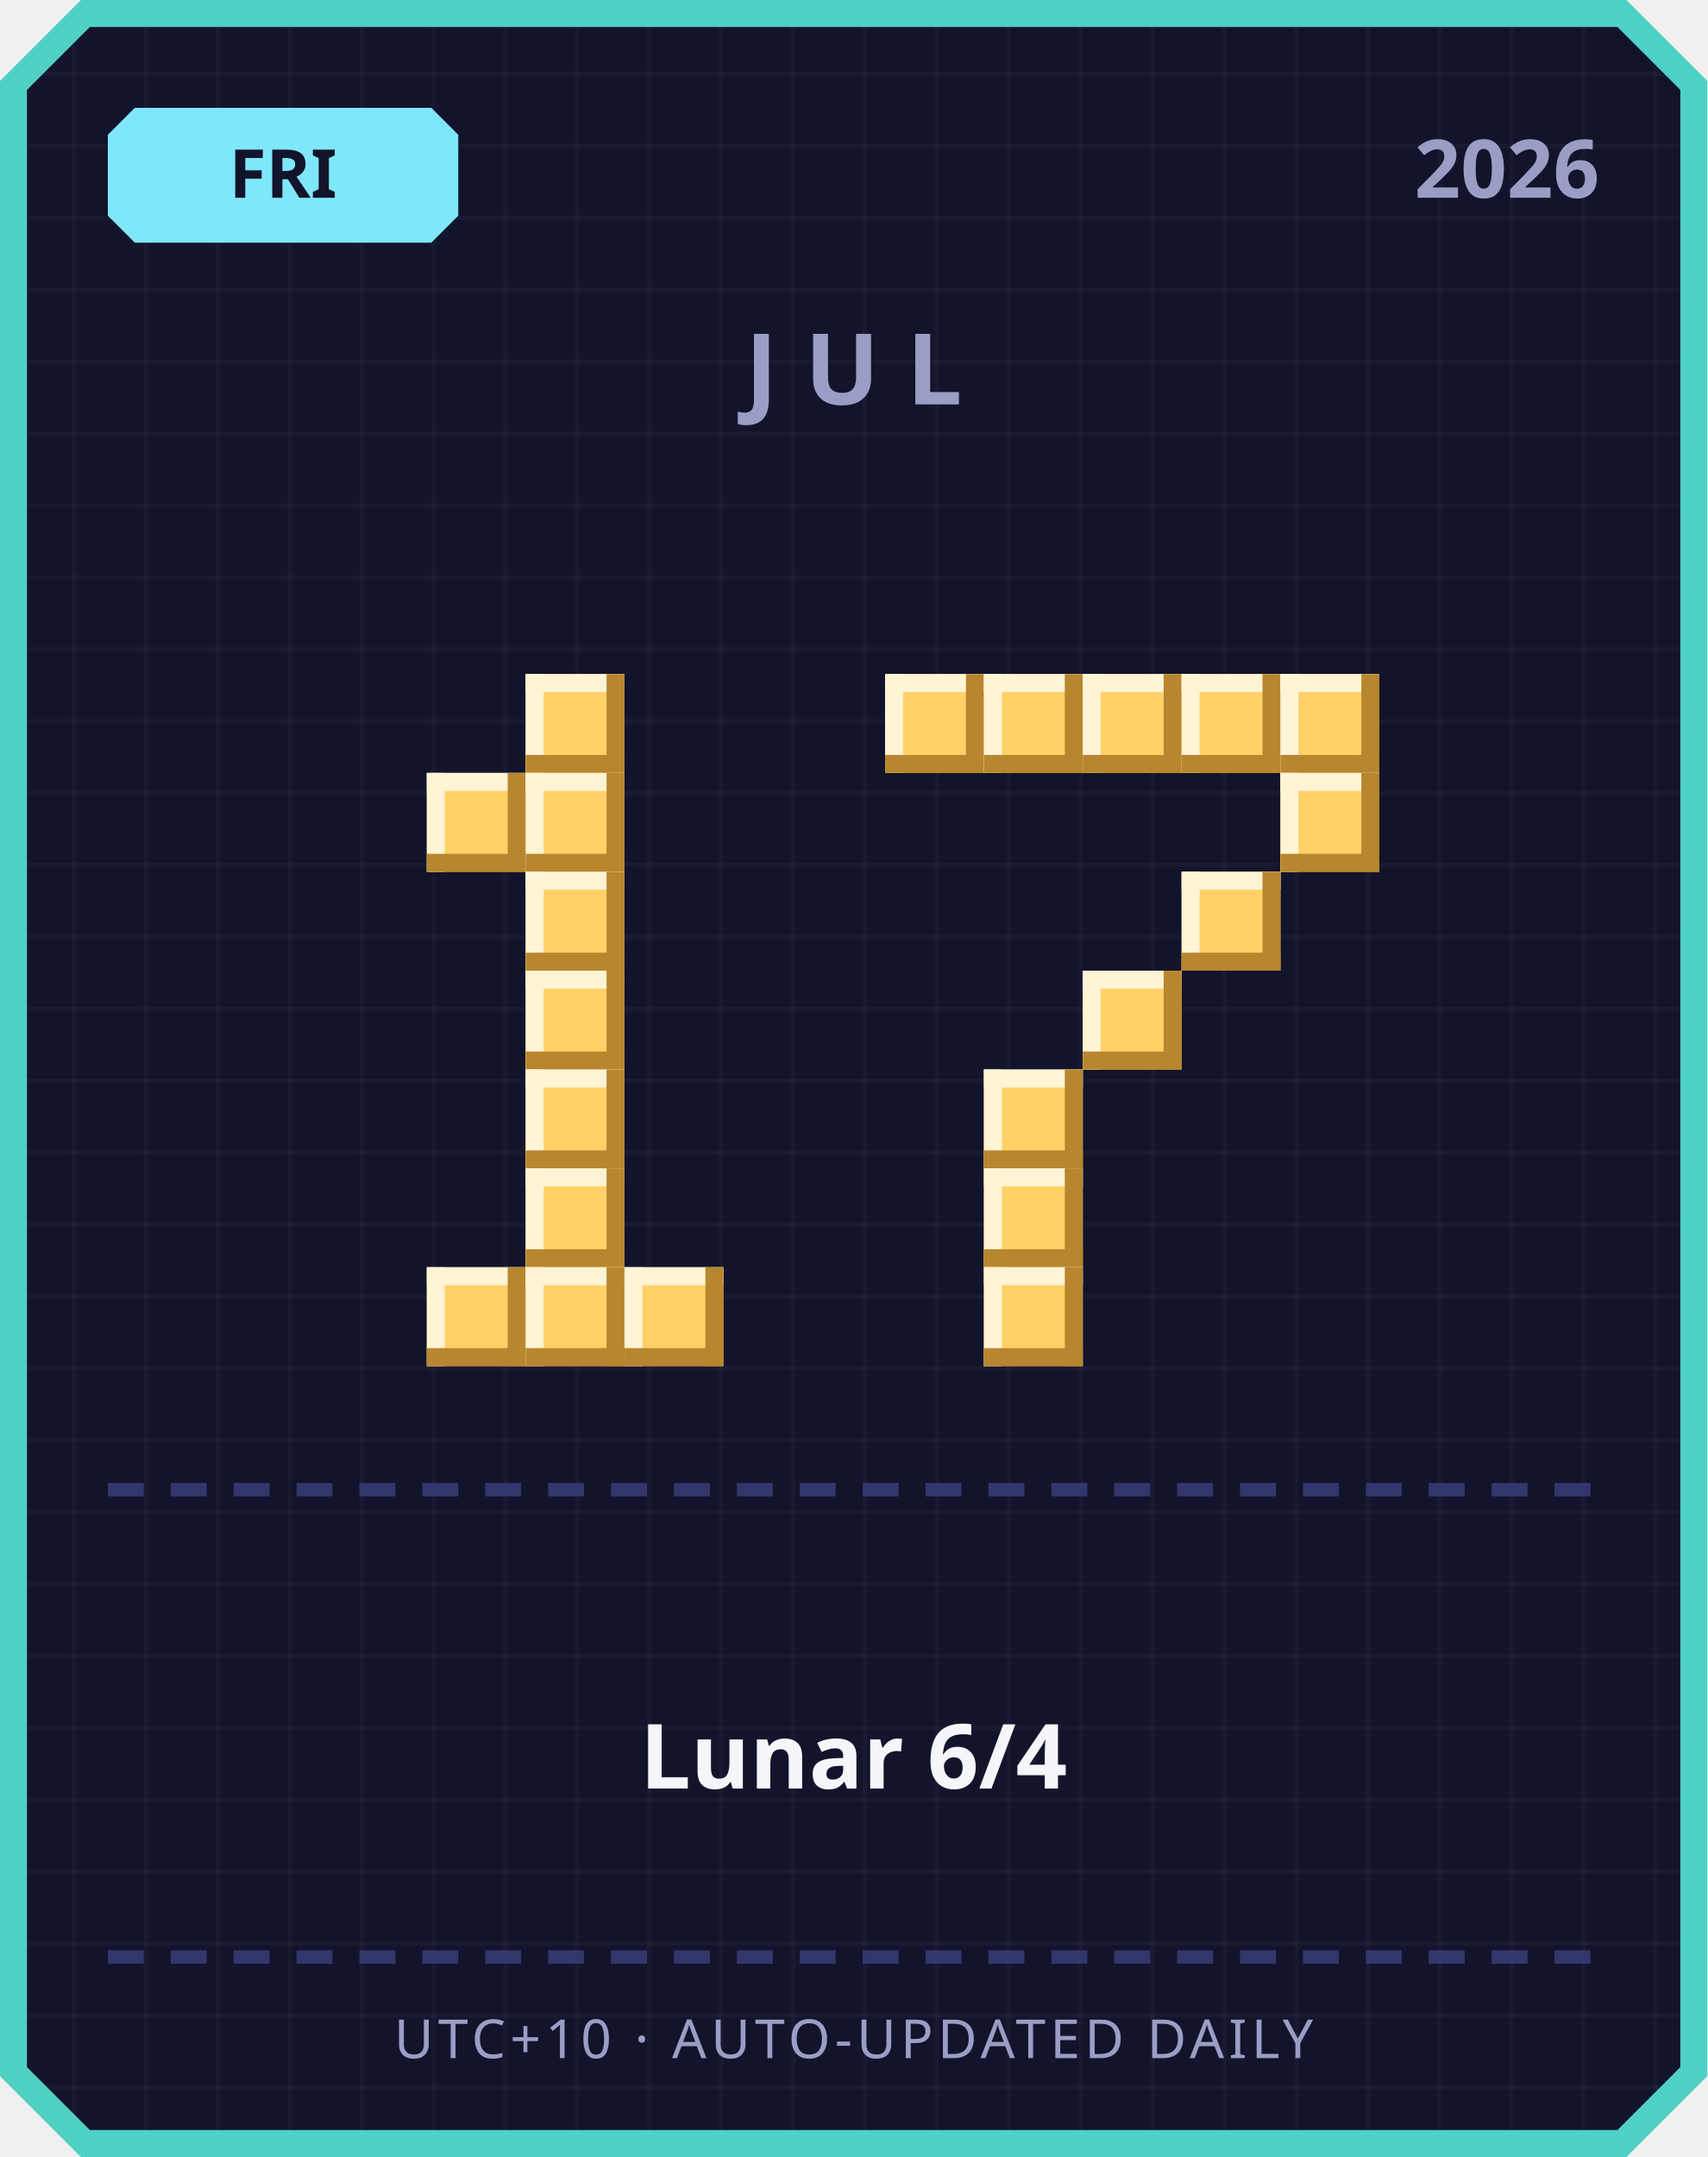
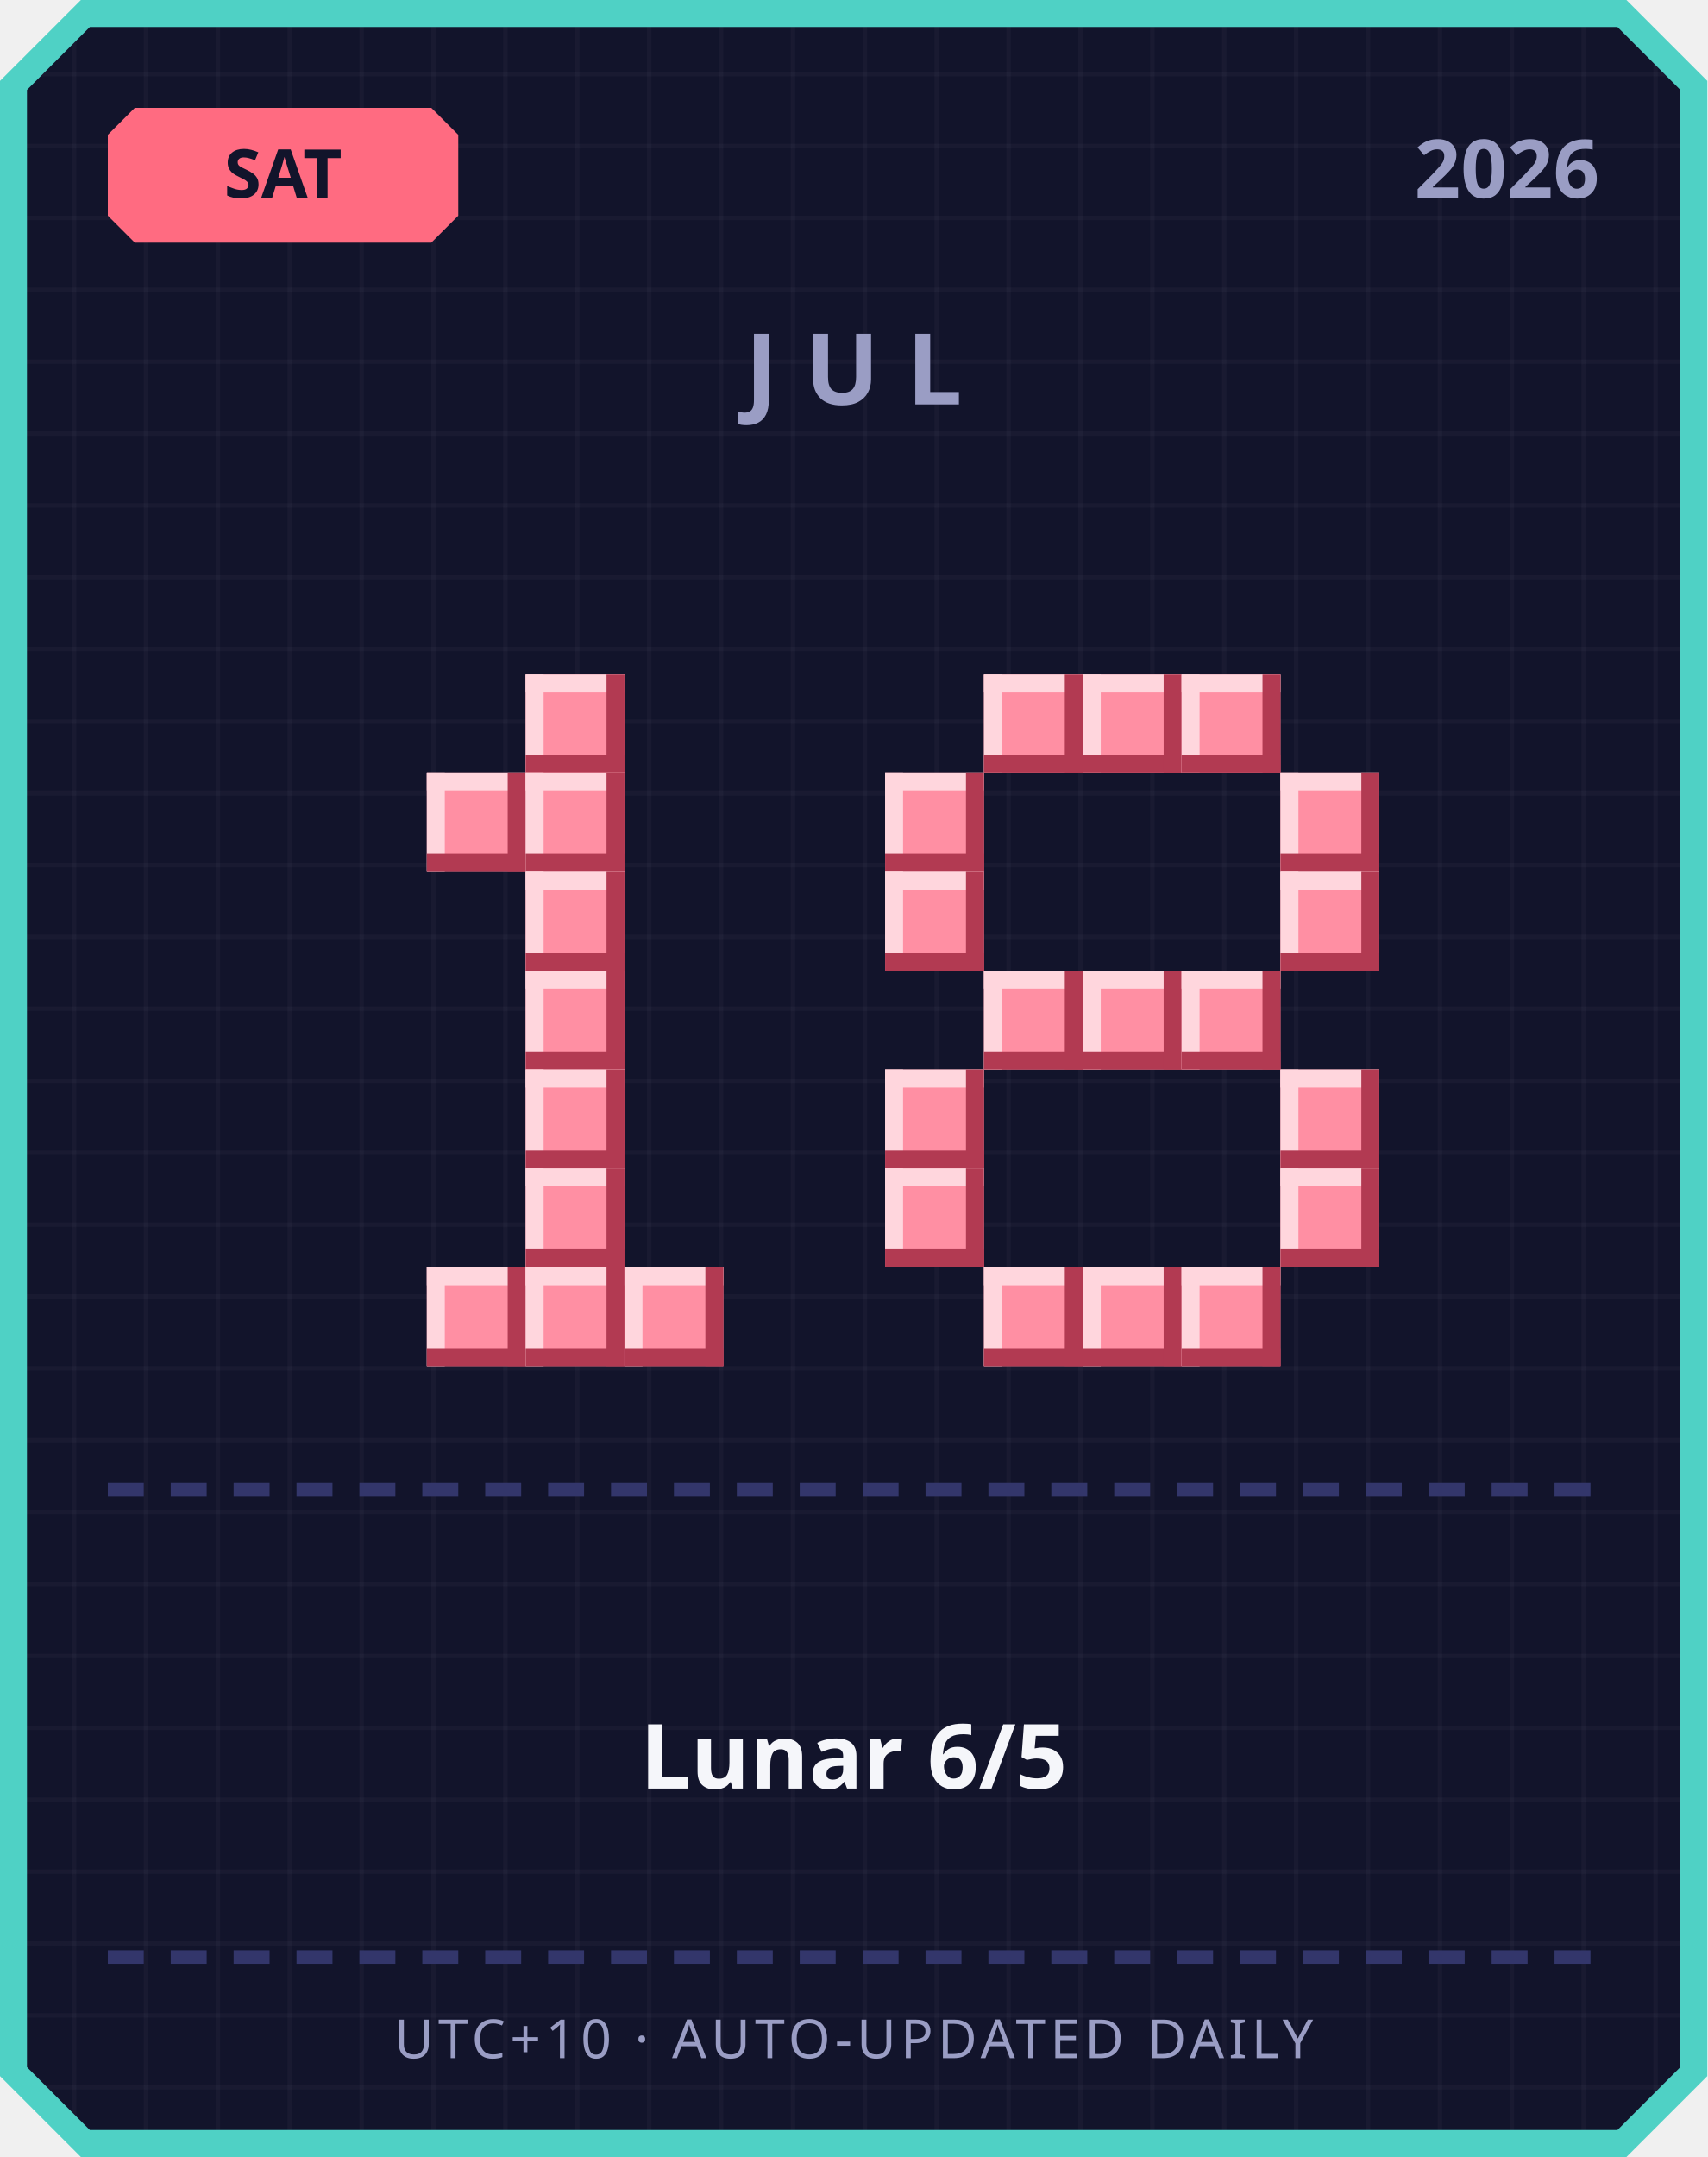
<svg xmlns="http://www.w3.org/2000/svg" width="380" height="480" viewBox="0 0 380 480">
  <defs>
    <pattern id="grid" width="16" height="16" patternUnits="userSpaceOnUse">
      <rect width="16" height="16" fill="#12142b" />
      <rect width="1" height="16" fill="#ffffff" opacity="0.03" />
      <rect width="16" height="1" fill="#ffffff" opacity="0.03" />
    </pattern>
  </defs>
  <path d="M 18,0 L 362,0 L 380,18 L 380,462 L 362,480 L 18,480 L 0,462 L 0,18 Z" fill="#4fd1c5" />
  <path d="M 20,6 L 360,6 L 374,20 L 374,460 L 360,474 L 20,474 L 6,460 L 6,20 Z" fill="url(#grid)" />
-   <path d="M 30,24 L 96,24 L 102,30 L 102,48 L 96,54 L 30,54 L 24,48 L 24,30 Z" fill="#7ee8fa" />
-   <text x="63" y="44" text-anchor="middle" font-family="'Segoe UI', sans-serif" font-size="15" font-weight="700" fill="#12142b">FRI</text>
+   <path d="M 30,24 L 96,24 L 102,30 L 102,48 L 96,54 L 30,54 L 24,48 L 24,30 Z" fill="#ff6b81" />
+   <text x="63" y="44" text-anchor="middle" font-family="'Segoe UI', sans-serif" font-size="15" font-weight="700" fill="#12142b">SAT</text>
  <text x="356" y="44" text-anchor="end" font-family="'Segoe UI', sans-serif" font-size="18" font-weight="700" fill="#9a9dc4">2026</text>
  <text x="190" y="90" text-anchor="middle" font-family="'Segoe UI', sans-serif" font-size="22" font-weight="700" letter-spacing="6" fill="#9a9dc4">JUL</text>
-   <rect x="117" y="150" width="22" height="22" fill="#ffd166" />
-   <rect x="117" y="150" width="22" height="4" fill="#fff4d6" />
-   <rect x="117" y="150" width="4" height="22" fill="#fff4d6" />
-   <rect x="117" y="168" width="22" height="4" fill="#b8862e" />
-   <rect x="135" y="150" width="4" height="22" fill="#b8862e" />
-   <rect x="95" y="172" width="22" height="22" fill="#ffd166" />
-   <rect x="95" y="172" width="22" height="4" fill="#fff4d6" />
-   <rect x="95" y="172" width="4" height="22" fill="#fff4d6" />
-   <rect x="95" y="190" width="22" height="4" fill="#b8862e" />
-   <rect x="113" y="172" width="4" height="22" fill="#b8862e" />
-   <rect x="117" y="172" width="22" height="22" fill="#ffd166" />
-   <rect x="117" y="172" width="22" height="4" fill="#fff4d6" />
-   <rect x="117" y="172" width="4" height="22" fill="#fff4d6" />
-   <rect x="117" y="190" width="22" height="4" fill="#b8862e" />
-   <rect x="135" y="172" width="4" height="22" fill="#b8862e" />
-   <rect x="117" y="194" width="22" height="22" fill="#ffd166" />
-   <rect x="117" y="194" width="22" height="4" fill="#fff4d6" />
-   <rect x="117" y="194" width="4" height="22" fill="#fff4d6" />
-   <rect x="117" y="212" width="22" height="4" fill="#b8862e" />
-   <rect x="135" y="194" width="4" height="22" fill="#b8862e" />
-   <rect x="117" y="216" width="22" height="22" fill="#ffd166" />
-   <rect x="117" y="216" width="22" height="4" fill="#fff4d6" />
-   <rect x="117" y="216" width="4" height="22" fill="#fff4d6" />
-   <rect x="117" y="234" width="22" height="4" fill="#b8862e" />
-   <rect x="135" y="216" width="4" height="22" fill="#b8862e" />
-   <rect x="117" y="238" width="22" height="22" fill="#ffd166" />
-   <rect x="117" y="238" width="22" height="4" fill="#fff4d6" />
-   <rect x="117" y="238" width="4" height="22" fill="#fff4d6" />
-   <rect x="117" y="256" width="22" height="4" fill="#b8862e" />
-   <rect x="135" y="238" width="4" height="22" fill="#b8862e" />
-   <rect x="117" y="260" width="22" height="22" fill="#ffd166" />
-   <rect x="117" y="260" width="22" height="4" fill="#fff4d6" />
-   <rect x="117" y="260" width="4" height="22" fill="#fff4d6" />
-   <rect x="117" y="278" width="22" height="4" fill="#b8862e" />
-   <rect x="135" y="260" width="4" height="22" fill="#b8862e" />
-   <rect x="95" y="282" width="22" height="22" fill="#ffd166" />
-   <rect x="95" y="282" width="22" height="4" fill="#fff4d6" />
-   <rect x="95" y="282" width="4" height="22" fill="#fff4d6" />
-   <rect x="95" y="300" width="22" height="4" fill="#b8862e" />
-   <rect x="113" y="282" width="4" height="22" fill="#b8862e" />
-   <rect x="117" y="282" width="22" height="22" fill="#ffd166" />
-   <rect x="117" y="282" width="22" height="4" fill="#fff4d6" />
-   <rect x="117" y="282" width="4" height="22" fill="#fff4d6" />
-   <rect x="117" y="300" width="22" height="4" fill="#b8862e" />
-   <rect x="135" y="282" width="4" height="22" fill="#b8862e" />
-   <rect x="139" y="282" width="22" height="22" fill="#ffd166" />
-   <rect x="139" y="282" width="22" height="4" fill="#fff4d6" />
-   <rect x="139" y="282" width="4" height="22" fill="#fff4d6" />
-   <rect x="139" y="300" width="22" height="4" fill="#b8862e" />
-   <rect x="157" y="282" width="4" height="22" fill="#b8862e" />
-   <rect x="197" y="150" width="22" height="22" fill="#ffd166" />
-   <rect x="197" y="150" width="22" height="4" fill="#fff4d6" />
-   <rect x="197" y="150" width="4" height="22" fill="#fff4d6" />
-   <rect x="197" y="168" width="22" height="4" fill="#b8862e" />
-   <rect x="215" y="150" width="4" height="22" fill="#b8862e" />
-   <rect x="219" y="150" width="22" height="22" fill="#ffd166" />
-   <rect x="219" y="150" width="22" height="4" fill="#fff4d6" />
-   <rect x="219" y="150" width="4" height="22" fill="#fff4d6" />
-   <rect x="219" y="168" width="22" height="4" fill="#b8862e" />
-   <rect x="237" y="150" width="4" height="22" fill="#b8862e" />
-   <rect x="241" y="150" width="22" height="22" fill="#ffd166" />
-   <rect x="241" y="150" width="22" height="4" fill="#fff4d6" />
-   <rect x="241" y="150" width="4" height="22" fill="#fff4d6" />
-   <rect x="241" y="168" width="22" height="4" fill="#b8862e" />
-   <rect x="259" y="150" width="4" height="22" fill="#b8862e" />
-   <rect x="263" y="150" width="22" height="22" fill="#ffd166" />
-   <rect x="263" y="150" width="22" height="4" fill="#fff4d6" />
-   <rect x="263" y="150" width="4" height="22" fill="#fff4d6" />
-   <rect x="263" y="168" width="22" height="4" fill="#b8862e" />
-   <rect x="281" y="150" width="4" height="22" fill="#b8862e" />
-   <rect x="285" y="150" width="22" height="22" fill="#ffd166" />
-   <rect x="285" y="150" width="22" height="4" fill="#fff4d6" />
-   <rect x="285" y="150" width="4" height="22" fill="#fff4d6" />
-   <rect x="285" y="168" width="22" height="4" fill="#b8862e" />
-   <rect x="303" y="150" width="4" height="22" fill="#b8862e" />
-   <rect x="285" y="172" width="22" height="22" fill="#ffd166" />
-   <rect x="285" y="172" width="22" height="4" fill="#fff4d6" />
-   <rect x="285" y="172" width="4" height="22" fill="#fff4d6" />
-   <rect x="285" y="190" width="22" height="4" fill="#b8862e" />
-   <rect x="303" y="172" width="4" height="22" fill="#b8862e" />
-   <rect x="263" y="194" width="22" height="22" fill="#ffd166" />
-   <rect x="263" y="194" width="22" height="4" fill="#fff4d6" />
-   <rect x="263" y="194" width="4" height="22" fill="#fff4d6" />
-   <rect x="263" y="212" width="22" height="4" fill="#b8862e" />
-   <rect x="281" y="194" width="4" height="22" fill="#b8862e" />
-   <rect x="241" y="216" width="22" height="22" fill="#ffd166" />
-   <rect x="241" y="216" width="22" height="4" fill="#fff4d6" />
-   <rect x="241" y="216" width="4" height="22" fill="#fff4d6" />
-   <rect x="241" y="234" width="22" height="4" fill="#b8862e" />
-   <rect x="259" y="216" width="4" height="22" fill="#b8862e" />
-   <rect x="219" y="238" width="22" height="22" fill="#ffd166" />
-   <rect x="219" y="238" width="22" height="4" fill="#fff4d6" />
-   <rect x="219" y="238" width="4" height="22" fill="#fff4d6" />
-   <rect x="219" y="256" width="22" height="4" fill="#b8862e" />
-   <rect x="237" y="238" width="4" height="22" fill="#b8862e" />
-   <rect x="219" y="260" width="22" height="22" fill="#ffd166" />
-   <rect x="219" y="260" width="22" height="4" fill="#fff4d6" />
-   <rect x="219" y="260" width="4" height="22" fill="#fff4d6" />
-   <rect x="219" y="278" width="22" height="4" fill="#b8862e" />
-   <rect x="237" y="260" width="4" height="22" fill="#b8862e" />
-   <rect x="219" y="282" width="22" height="22" fill="#ffd166" />
-   <rect x="219" y="282" width="22" height="4" fill="#fff4d6" />
-   <rect x="219" y="282" width="4" height="22" fill="#fff4d6" />
-   <rect x="219" y="300" width="22" height="4" fill="#b8862e" />
-   <rect x="237" y="282" width="4" height="22" fill="#b8862e" />
+   <rect x="117" y="150" width="22" height="22" fill="#ff8fa3" />
+   <rect x="117" y="150" width="22" height="4" fill="#ffd6dd" />
+   <rect x="117" y="150" width="4" height="22" fill="#ffd6dd" />
+   <rect x="117" y="168" width="22" height="4" fill="#b23a52" />
+   <rect x="135" y="150" width="4" height="22" fill="#b23a52" />
+   <rect x="95" y="172" width="22" height="22" fill="#ff8fa3" />
+   <rect x="95" y="172" width="22" height="4" fill="#ffd6dd" />
+   <rect x="95" y="172" width="4" height="22" fill="#ffd6dd" />
+   <rect x="95" y="190" width="22" height="4" fill="#b23a52" />
+   <rect x="113" y="172" width="4" height="22" fill="#b23a52" />
+   <rect x="117" y="172" width="22" height="22" fill="#ff8fa3" />
+   <rect x="117" y="172" width="22" height="4" fill="#ffd6dd" />
+   <rect x="117" y="172" width="4" height="22" fill="#ffd6dd" />
+   <rect x="117" y="190" width="22" height="4" fill="#b23a52" />
+   <rect x="135" y="172" width="4" height="22" fill="#b23a52" />
+   <rect x="117" y="194" width="22" height="22" fill="#ff8fa3" />
+   <rect x="117" y="194" width="22" height="4" fill="#ffd6dd" />
+   <rect x="117" y="194" width="4" height="22" fill="#ffd6dd" />
+   <rect x="117" y="212" width="22" height="4" fill="#b23a52" />
+   <rect x="135" y="194" width="4" height="22" fill="#b23a52" />
+   <rect x="117" y="216" width="22" height="22" fill="#ff8fa3" />
+   <rect x="117" y="216" width="22" height="4" fill="#ffd6dd" />
+   <rect x="117" y="216" width="4" height="22" fill="#ffd6dd" />
+   <rect x="117" y="234" width="22" height="4" fill="#b23a52" />
+   <rect x="135" y="216" width="4" height="22" fill="#b23a52" />
+   <rect x="117" y="238" width="22" height="22" fill="#ff8fa3" />
+   <rect x="117" y="238" width="22" height="4" fill="#ffd6dd" />
+   <rect x="117" y="238" width="4" height="22" fill="#ffd6dd" />
+   <rect x="117" y="256" width="22" height="4" fill="#b23a52" />
+   <rect x="135" y="238" width="4" height="22" fill="#b23a52" />
+   <rect x="117" y="260" width="22" height="22" fill="#ff8fa3" />
+   <rect x="117" y="260" width="22" height="4" fill="#ffd6dd" />
+   <rect x="117" y="260" width="4" height="22" fill="#ffd6dd" />
+   <rect x="117" y="278" width="22" height="4" fill="#b23a52" />
+   <rect x="135" y="260" width="4" height="22" fill="#b23a52" />
+   <rect x="95" y="282" width="22" height="22" fill="#ff8fa3" />
+   <rect x="95" y="282" width="22" height="4" fill="#ffd6dd" />
+   <rect x="95" y="282" width="4" height="22" fill="#ffd6dd" />
+   <rect x="95" y="300" width="22" height="4" fill="#b23a52" />
+   <rect x="113" y="282" width="4" height="22" fill="#b23a52" />
+   <rect x="117" y="282" width="22" height="22" fill="#ff8fa3" />
+   <rect x="117" y="282" width="22" height="4" fill="#ffd6dd" />
+   <rect x="117" y="282" width="4" height="22" fill="#ffd6dd" />
+   <rect x="117" y="300" width="22" height="4" fill="#b23a52" />
+   <rect x="135" y="282" width="4" height="22" fill="#b23a52" />
+   <rect x="139" y="282" width="22" height="22" fill="#ff8fa3" />
+   <rect x="139" y="282" width="22" height="4" fill="#ffd6dd" />
+   <rect x="139" y="282" width="4" height="22" fill="#ffd6dd" />
+   <rect x="139" y="300" width="22" height="4" fill="#b23a52" />
+   <rect x="157" y="282" width="4" height="22" fill="#b23a52" />
+   <rect x="219" y="150" width="22" height="22" fill="#ff8fa3" />
+   <rect x="219" y="150" width="22" height="4" fill="#ffd6dd" />
+   <rect x="219" y="150" width="4" height="22" fill="#ffd6dd" />
+   <rect x="219" y="168" width="22" height="4" fill="#b23a52" />
+   <rect x="237" y="150" width="4" height="22" fill="#b23a52" />
+   <rect x="241" y="150" width="22" height="22" fill="#ff8fa3" />
+   <rect x="241" y="150" width="22" height="4" fill="#ffd6dd" />
+   <rect x="241" y="150" width="4" height="22" fill="#ffd6dd" />
+   <rect x="241" y="168" width="22" height="4" fill="#b23a52" />
+   <rect x="259" y="150" width="4" height="22" fill="#b23a52" />
+   <rect x="263" y="150" width="22" height="22" fill="#ff8fa3" />
+   <rect x="263" y="150" width="22" height="4" fill="#ffd6dd" />
+   <rect x="263" y="150" width="4" height="22" fill="#ffd6dd" />
+   <rect x="263" y="168" width="22" height="4" fill="#b23a52" />
+   <rect x="281" y="150" width="4" height="22" fill="#b23a52" />
+   <rect x="197" y="172" width="22" height="22" fill="#ff8fa3" />
+   <rect x="197" y="172" width="22" height="4" fill="#ffd6dd" />
+   <rect x="197" y="172" width="4" height="22" fill="#ffd6dd" />
+   <rect x="197" y="190" width="22" height="4" fill="#b23a52" />
+   <rect x="215" y="172" width="4" height="22" fill="#b23a52" />
+   <rect x="285" y="172" width="22" height="22" fill="#ff8fa3" />
+   <rect x="285" y="172" width="22" height="4" fill="#ffd6dd" />
+   <rect x="285" y="172" width="4" height="22" fill="#ffd6dd" />
+   <rect x="285" y="190" width="22" height="4" fill="#b23a52" />
+   <rect x="303" y="172" width="4" height="22" fill="#b23a52" />
+   <rect x="197" y="194" width="22" height="22" fill="#ff8fa3" />
+   <rect x="197" y="194" width="22" height="4" fill="#ffd6dd" />
+   <rect x="197" y="194" width="4" height="22" fill="#ffd6dd" />
+   <rect x="197" y="212" width="22" height="4" fill="#b23a52" />
+   <rect x="215" y="194" width="4" height="22" fill="#b23a52" />
+   <rect x="285" y="194" width="22" height="22" fill="#ff8fa3" />
+   <rect x="285" y="194" width="22" height="4" fill="#ffd6dd" />
+   <rect x="285" y="194" width="4" height="22" fill="#ffd6dd" />
+   <rect x="285" y="212" width="22" height="4" fill="#b23a52" />
+   <rect x="303" y="194" width="4" height="22" fill="#b23a52" />
+   <rect x="219" y="216" width="22" height="22" fill="#ff8fa3" />
+   <rect x="219" y="216" width="22" height="4" fill="#ffd6dd" />
+   <rect x="219" y="216" width="4" height="22" fill="#ffd6dd" />
+   <rect x="219" y="234" width="22" height="4" fill="#b23a52" />
+   <rect x="237" y="216" width="4" height="22" fill="#b23a52" />
+   <rect x="241" y="216" width="22" height="22" fill="#ff8fa3" />
+   <rect x="241" y="216" width="22" height="4" fill="#ffd6dd" />
+   <rect x="241" y="216" width="4" height="22" fill="#ffd6dd" />
+   <rect x="241" y="234" width="22" height="4" fill="#b23a52" />
+   <rect x="259" y="216" width="4" height="22" fill="#b23a52" />
+   <rect x="263" y="216" width="22" height="22" fill="#ff8fa3" />
+   <rect x="263" y="216" width="22" height="4" fill="#ffd6dd" />
+   <rect x="263" y="216" width="4" height="22" fill="#ffd6dd" />
+   <rect x="263" y="234" width="22" height="4" fill="#b23a52" />
+   <rect x="281" y="216" width="4" height="22" fill="#b23a52" />
+   <rect x="197" y="238" width="22" height="22" fill="#ff8fa3" />
+   <rect x="197" y="238" width="22" height="4" fill="#ffd6dd" />
+   <rect x="197" y="238" width="4" height="22" fill="#ffd6dd" />
+   <rect x="197" y="256" width="22" height="4" fill="#b23a52" />
+   <rect x="215" y="238" width="4" height="22" fill="#b23a52" />
+   <rect x="285" y="238" width="22" height="22" fill="#ff8fa3" />
+   <rect x="285" y="238" width="22" height="4" fill="#ffd6dd" />
+   <rect x="285" y="238" width="4" height="22" fill="#ffd6dd" />
+   <rect x="285" y="256" width="22" height="4" fill="#b23a52" />
+   <rect x="303" y="238" width="4" height="22" fill="#b23a52" />
+   <rect x="197" y="260" width="22" height="22" fill="#ff8fa3" />
+   <rect x="197" y="260" width="22" height="4" fill="#ffd6dd" />
+   <rect x="197" y="260" width="4" height="22" fill="#ffd6dd" />
+   <rect x="197" y="278" width="22" height="4" fill="#b23a52" />
+   <rect x="215" y="260" width="4" height="22" fill="#b23a52" />
+   <rect x="285" y="260" width="22" height="22" fill="#ff8fa3" />
+   <rect x="285" y="260" width="22" height="4" fill="#ffd6dd" />
+   <rect x="285" y="260" width="4" height="22" fill="#ffd6dd" />
+   <rect x="285" y="278" width="22" height="4" fill="#b23a52" />
+   <rect x="303" y="260" width="4" height="22" fill="#b23a52" />
+   <rect x="219" y="282" width="22" height="22" fill="#ff8fa3" />
+   <rect x="219" y="282" width="22" height="4" fill="#ffd6dd" />
+   <rect x="219" y="282" width="4" height="22" fill="#ffd6dd" />
+   <rect x="219" y="300" width="22" height="4" fill="#b23a52" />
+   <rect x="237" y="282" width="4" height="22" fill="#b23a52" />
+   <rect x="241" y="282" width="22" height="22" fill="#ff8fa3" />
+   <rect x="241" y="282" width="22" height="4" fill="#ffd6dd" />
+   <rect x="241" y="282" width="4" height="22" fill="#ffd6dd" />
+   <rect x="241" y="300" width="22" height="4" fill="#b23a52" />
+   <rect x="259" y="282" width="4" height="22" fill="#b23a52" />
+   <rect x="263" y="282" width="22" height="22" fill="#ff8fa3" />
+   <rect x="263" y="282" width="22" height="4" fill="#ffd6dd" />
+   <rect x="263" y="282" width="4" height="22" fill="#ffd6dd" />
+   <rect x="263" y="300" width="22" height="4" fill="#b23a52" />
+   <rect x="281" y="282" width="4" height="22" fill="#b23a52" />
  <rect x="24" y="330" width="8" height="3" fill="#33366b" />
  <rect x="38" y="330" width="8" height="3" fill="#33366b" />
  <rect x="52" y="330" width="8" height="3" fill="#33366b" />
  <rect x="66" y="330" width="8" height="3" fill="#33366b" />
  <rect x="80" y="330" width="8" height="3" fill="#33366b" />
  <rect x="94" y="330" width="8" height="3" fill="#33366b" />
  <rect x="108" y="330" width="8" height="3" fill="#33366b" />
  <rect x="122" y="330" width="8" height="3" fill="#33366b" />
  <rect x="136" y="330" width="8" height="3" fill="#33366b" />
  <rect x="150" y="330" width="8" height="3" fill="#33366b" />
  <rect x="164" y="330" width="8" height="3" fill="#33366b" />
  <rect x="178" y="330" width="8" height="3" fill="#33366b" />
  <rect x="192" y="330" width="8" height="3" fill="#33366b" />
  <rect x="206" y="330" width="8" height="3" fill="#33366b" />
  <rect x="220" y="330" width="8" height="3" fill="#33366b" />
  <rect x="234" y="330" width="8" height="3" fill="#33366b" />
  <rect x="248" y="330" width="8" height="3" fill="#33366b" />
  <rect x="262" y="330" width="8" height="3" fill="#33366b" />
  <rect x="276" y="330" width="8" height="3" fill="#33366b" />
  <rect x="290" y="330" width="8" height="3" fill="#33366b" />
  <rect x="304" y="330" width="8" height="3" fill="#33366b" />
  <rect x="318" y="330" width="8" height="3" fill="#33366b" />
  <rect x="332" y="330" width="8" height="3" fill="#33366b" />
  <rect x="346" y="330" width="8" height="3" fill="#33366b" />
-   <text x="190" y="398" text-anchor="middle" font-family="'Segoe UI', 'Microsoft JhengHei', sans-serif" font-size="20" font-weight="700" fill="#f5f6fa">Lunar 6/4</text>
+   <text x="190" y="398" text-anchor="middle" font-family="'Segoe UI', 'Microsoft JhengHei', sans-serif" font-size="20" font-weight="700" fill="#f5f6fa">Lunar 6/5</text>
  <rect x="24" y="434" width="8" height="3" fill="#33366b" />
  <rect x="38" y="434" width="8" height="3" fill="#33366b" />
  <rect x="52" y="434" width="8" height="3" fill="#33366b" />
  <rect x="66" y="434" width="8" height="3" fill="#33366b" />
  <rect x="80" y="434" width="8" height="3" fill="#33366b" />
  <rect x="94" y="434" width="8" height="3" fill="#33366b" />
  <rect x="108" y="434" width="8" height="3" fill="#33366b" />
  <rect x="122" y="434" width="8" height="3" fill="#33366b" />
  <rect x="136" y="434" width="8" height="3" fill="#33366b" />
  <rect x="150" y="434" width="8" height="3" fill="#33366b" />
  <rect x="164" y="434" width="8" height="3" fill="#33366b" />
  <rect x="178" y="434" width="8" height="3" fill="#33366b" />
  <rect x="192" y="434" width="8" height="3" fill="#33366b" />
  <rect x="206" y="434" width="8" height="3" fill="#33366b" />
  <rect x="220" y="434" width="8" height="3" fill="#33366b" />
  <rect x="234" y="434" width="8" height="3" fill="#33366b" />
  <rect x="248" y="434" width="8" height="3" fill="#33366b" />
  <rect x="262" y="434" width="8" height="3" fill="#33366b" />
  <rect x="276" y="434" width="8" height="3" fill="#33366b" />
  <rect x="290" y="434" width="8" height="3" fill="#33366b" />
  <rect x="304" y="434" width="8" height="3" fill="#33366b" />
  <rect x="318" y="434" width="8" height="3" fill="#33366b" />
  <rect x="332" y="434" width="8" height="3" fill="#33366b" />
  <rect x="346" y="434" width="8" height="3" fill="#33366b" />
  <text x="190" y="458" text-anchor="middle" font-family="'Segoe UI', sans-serif" font-size="12" letter-spacing="1" fill="#9a9dc4">UTC+10 · AUTO-UPDATED DAILY</text>
</svg>
